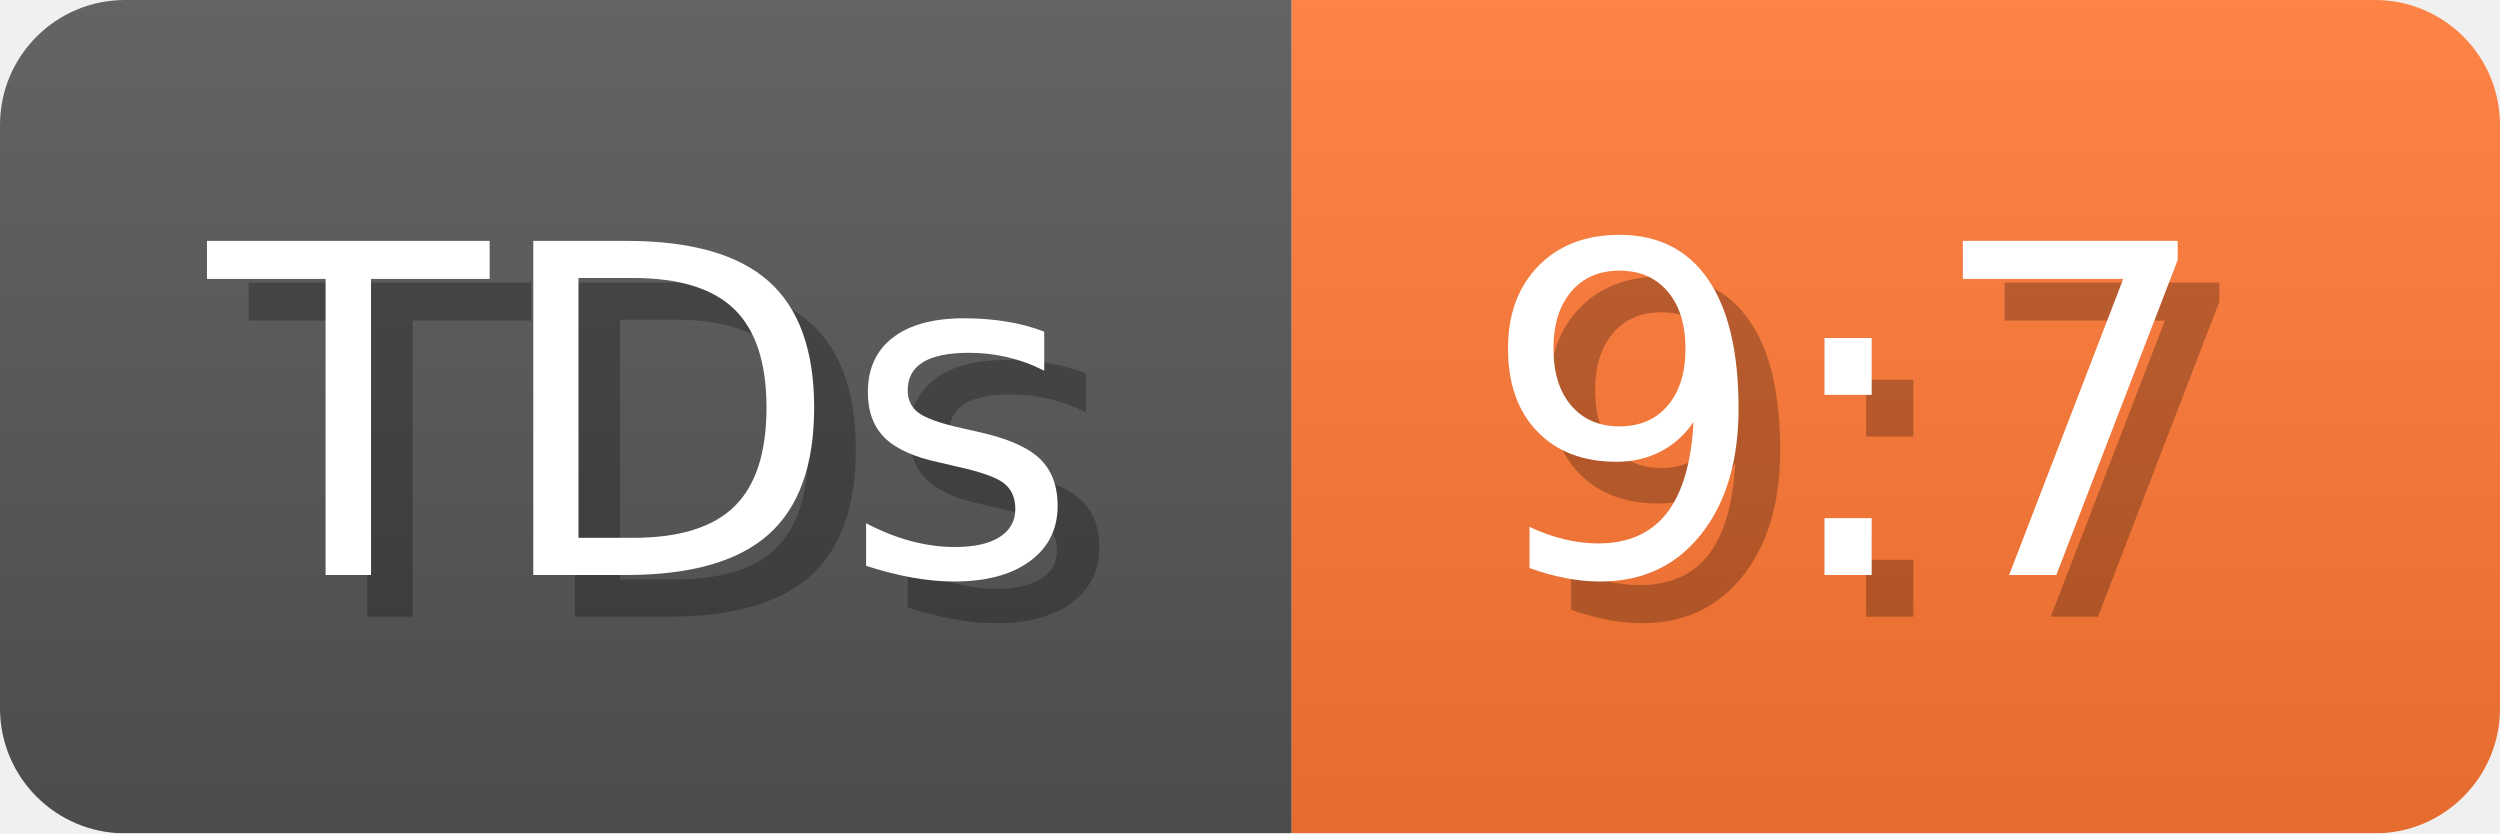
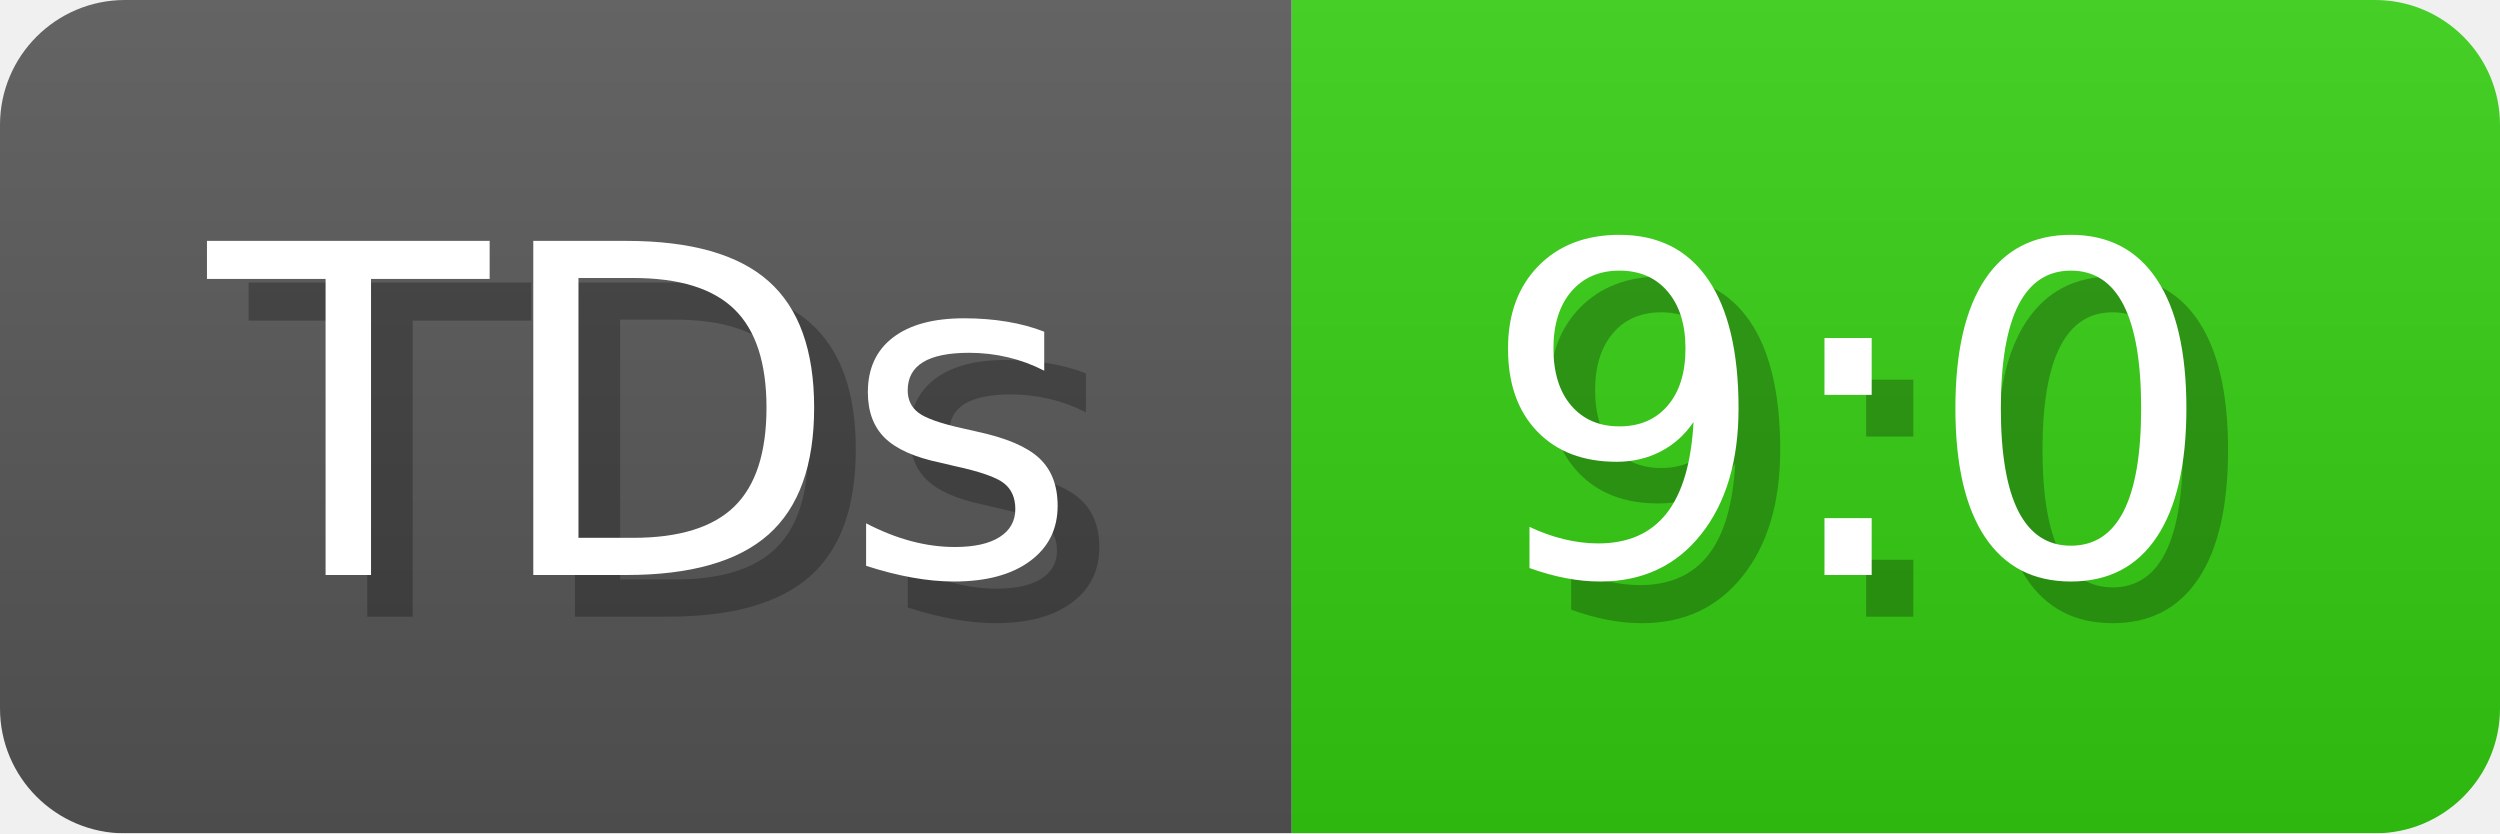
- <svg xmlns="http://www.w3.org/2000/svg" width="60" height="20" viewBox="0 0 600 200" role="img" aria-label="TDs: 9:7">
+ <svg xmlns="http://www.w3.org/2000/svg" width="60" height="20" viewBox="0 0 600 200" role="img" aria-label="TDs: 9:0">
  <linearGradient id="a" x2="0" y2="100%">
    <stop offset="0" stop-opacity=".1" stop-color="#EEE" />
    <stop offset="1" stop-opacity=".1" />
  </linearGradient>
  <mask id="m">
    <rect width="600" height="200" rx="30" fill="#FFF" />
  </mask>
  <g mask="url(#m)">
    <rect width="310" height="200" fill="#555" />
-     <rect width="290" height="200" fill="#F73" x="310" />
+     <rect width="290" height="200" fill="#3C1" x="310" />
    <rect width="600" height="200" fill="url(#a)" />
  </g>
  <g aria-hidden="true" fill="#fff" text-anchor="start" font-family="Verdana,DejaVu Sans,sans-serif" font-size="110">
    <text x="60" y="148" textLength="210" fill="#000" opacity="0.25">TDs</text>
    <text x="50" y="138" textLength="210">TDs</text>
-     <text x="365" y="148" textLength="190" fill="#000" opacity="0.25">9:7</text>
-     <text x="355" y="138" textLength="190">9:7</text>
+     <text x="365" y="148" textLength="190" fill="#000" opacity="0.25">9:0</text>
+     <text x="355" y="138" textLength="190">9:0</text>
  </g>
</svg>
